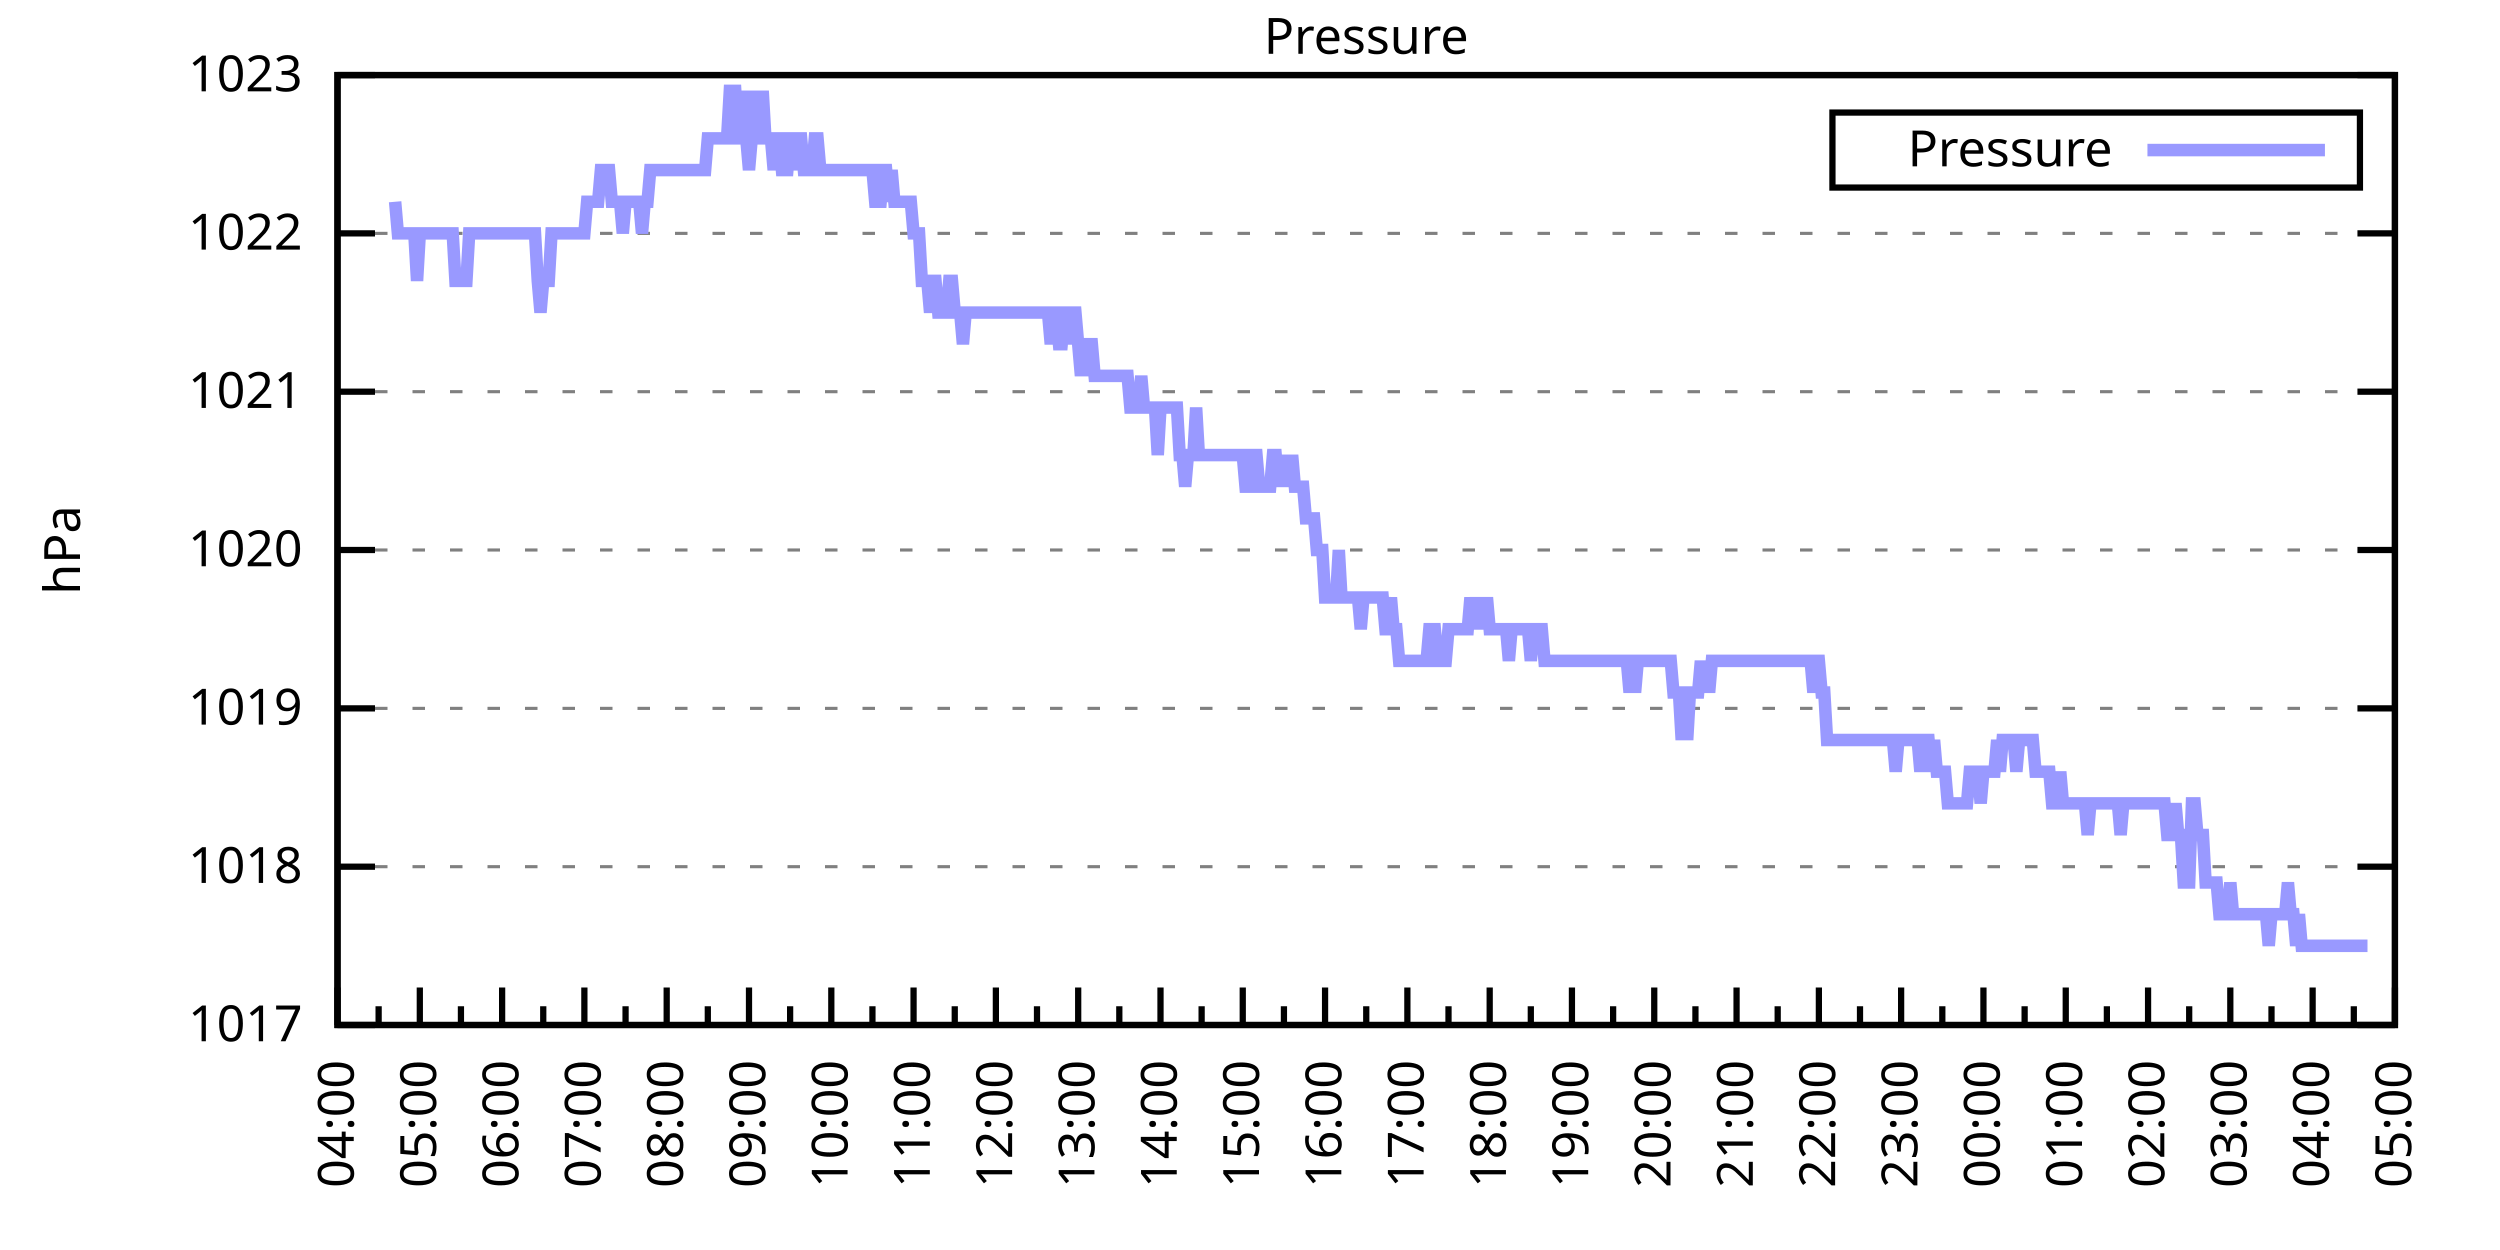
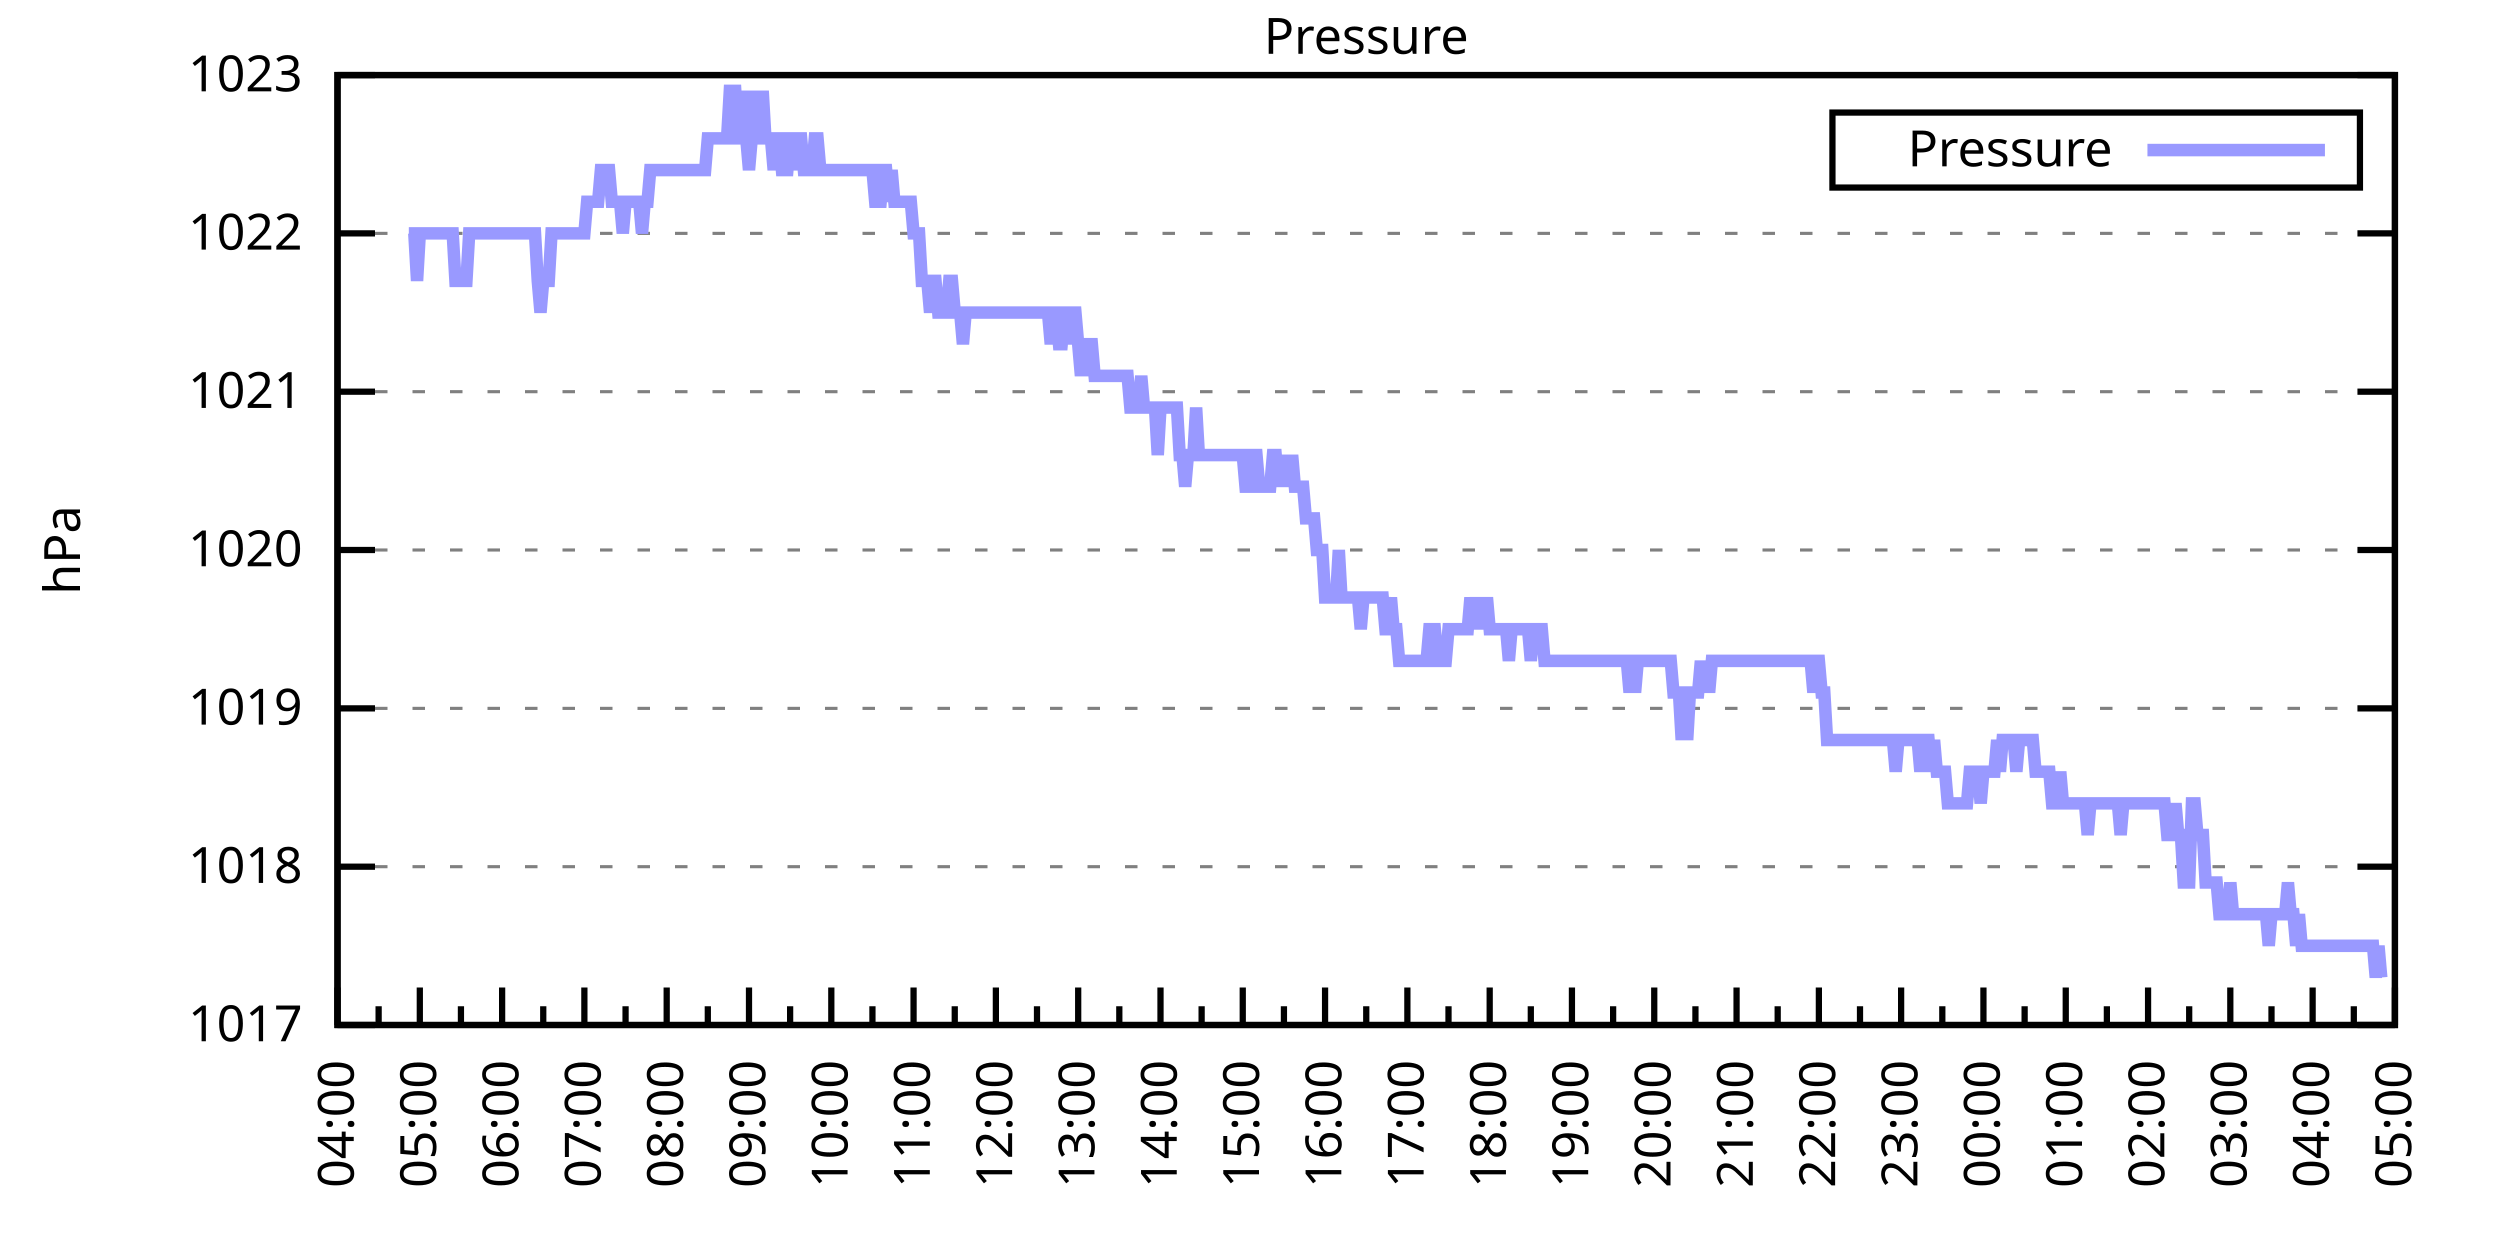
<svg xmlns="http://www.w3.org/2000/svg" xmlns:xlink="http://www.w3.org/1999/xlink" width="400" height="200" viewBox="0 0 400 200">
  <g id="gnuplot_canvas">
    <rect x="0" y="0" width="400" height="200" fill="none" />
    <defs>
      <circle id="gpDot" r="0.5" stroke-width="0.5" stroke="currentColor" />
      <path id="gpPt0" stroke-width="0.333" stroke="currentColor" d="M-1,0 h2 M0,-1 v2" />
      <path id="gpPt1" stroke-width="0.333" stroke="currentColor" d="M-1,-1 L1,1 M1,-1 L-1,1" />
      <path id="gpPt2" stroke-width="0.333" stroke="currentColor" d="M-1,0 L1,0 M0,-1 L0,1 M-1,-1 L1,1 M-1,1 L1,-1" />
      <rect id="gpPt3" stroke-width="0.333" stroke="currentColor" x="-1" y="-1" width="2" height="2" />
      <rect id="gpPt4" stroke-width="0.333" stroke="currentColor" fill="currentColor" x="-1" y="-1" width="2" height="2" />
      <circle id="gpPt5" stroke-width="0.333" stroke="currentColor" cx="0" cy="0" r="1" />
      <use xlink:href="#gpPt5" id="gpPt6" fill="currentColor" stroke="none" />
      <path id="gpPt7" stroke-width="0.333" stroke="currentColor" d="M0,-1.33 L-1.33,0.67 L1.33,0.67 z" />
      <use xlink:href="#gpPt7" id="gpPt8" fill="currentColor" stroke="none" />
      <use xlink:href="#gpPt7" id="gpPt9" stroke="currentColor" transform="rotate(180)" />
      <use xlink:href="#gpPt9" id="gpPt10" fill="currentColor" stroke="none" />
      <use xlink:href="#gpPt3" id="gpPt11" stroke="currentColor" transform="rotate(45)" />
      <use xlink:href="#gpPt11" id="gpPt12" fill="currentColor" stroke="none" />
      <path id="gpPt13" stroke-width="0.333" stroke="currentColor" d="M0,1.330 L1.265,0.411 L0.782,-1.067 L-0.782,-1.076 L-1.265,0.411 z" />
      <use xlink:href="#gpPt13" id="gpPt14" fill="currentColor" stroke="none" />
      <filter id="textbox" filterUnits="objectBoundingBox" x="0" y="0" height="1" width="1">
        <feFlood flood-color="white" flood-opacity="1" result="bgnd" />
        <feComposite in="SourceGraphic" in2="bgnd" operator="atop" />
      </filter>
      <filter id="greybox" filterUnits="objectBoundingBox" x="0" y="0" height="1" width="1">
        <feFlood flood-color="lightgrey" flood-opacity="1" result="grey" />
        <feComposite in="SourceGraphic" in2="grey" operator="atop" />
      </filter>
    </defs>
    <g fill="none" color="white" stroke="currentColor" stroke-width="1.00" stroke-linecap="butt" stroke-linejoin="miter">
</g>
    <g fill="none" color="black" stroke="currentColor" stroke-width="1.00" stroke-linecap="butt" stroke-linejoin="miter">
      <g stroke="none" shape-rendering="crispEdges">
        <polygon fill="rgb(255, 255, 255)" points="54.00,164.00 383.18,164.00 383.18,12.02 54.00,12.02 " />
      </g>
    </g>
    <g fill="none" color="black" stroke="currentColor" stroke-width="1.00" stroke-linecap="butt" stroke-linejoin="miter">
</g>
    <g fill="none" color="black" stroke="black" stroke-width="0.50" stroke-linecap="butt" stroke-linejoin="miter">
</g>
    <g fill="none" color="gray" stroke="currentColor" stroke-width="0.50" stroke-linecap="butt" stroke-linejoin="miter">
      <path stroke="gray" stroke-dasharray="2,4" class="gridline" d="M54.00,164.00 L383.19,164.00  " />
    </g>
    <g fill="none" color="gray" stroke="gray" stroke-width="1.00" stroke-linecap="butt" stroke-linejoin="miter">
</g>
    <g fill="none" color="black" stroke="currentColor" stroke-width="1.00" stroke-linecap="butt" stroke-linejoin="miter">
      <path stroke="black" d="M54.00,164.00 L60.00,164.00 M383.19,164.00 L377.19,164.00  " />
      <g transform="translate(48.40,166.60)" stroke="none" fill="black" font-family="Sans" font-size="8.00" text-anchor="end">
        <text>
          <tspan font-family="Sans"> 1017</tspan>
        </text>
      </g>
    </g>
    <g fill="none" color="black" stroke="currentColor" stroke-width="1.00" stroke-linecap="butt" stroke-linejoin="miter">
</g>
    <g fill="none" color="black" stroke="black" stroke-width="0.50" stroke-linecap="butt" stroke-linejoin="miter">
</g>
    <g fill="none" color="gray" stroke="currentColor" stroke-width="0.50" stroke-linecap="butt" stroke-linejoin="miter">
      <path stroke="gray" stroke-dasharray="2,4" class="gridline" d="M54.00,138.67 L383.19,138.67  " />
    </g>
    <g fill="none" color="gray" stroke="gray" stroke-width="1.00" stroke-linecap="butt" stroke-linejoin="miter">
</g>
    <g fill="none" color="black" stroke="currentColor" stroke-width="1.00" stroke-linecap="butt" stroke-linejoin="miter">
      <path stroke="black" d="M54.00,138.67 L60.00,138.67 M383.19,138.67 L377.19,138.67  " />
      <g transform="translate(48.40,141.27)" stroke="none" fill="black" font-family="Sans" font-size="8.00" text-anchor="end">
        <text>
          <tspan font-family="Sans"> 1018</tspan>
        </text>
      </g>
    </g>
    <g fill="none" color="black" stroke="currentColor" stroke-width="1.00" stroke-linecap="butt" stroke-linejoin="miter">
</g>
    <g fill="none" color="black" stroke="black" stroke-width="0.50" stroke-linecap="butt" stroke-linejoin="miter">
</g>
    <g fill="none" color="gray" stroke="currentColor" stroke-width="0.50" stroke-linecap="butt" stroke-linejoin="miter">
      <path stroke="gray" stroke-dasharray="2,4" class="gridline" d="M54.00,113.34 L383.19,113.34  " />
    </g>
    <g fill="none" color="gray" stroke="gray" stroke-width="1.00" stroke-linecap="butt" stroke-linejoin="miter">
</g>
    <g fill="none" color="black" stroke="currentColor" stroke-width="1.00" stroke-linecap="butt" stroke-linejoin="miter">
      <path stroke="black" d="M54.00,113.34 L60.00,113.34 M383.19,113.34 L377.19,113.34  " />
      <g transform="translate(48.40,115.94)" stroke="none" fill="black" font-family="Sans" font-size="8.00" text-anchor="end">
        <text>
          <tspan font-family="Sans"> 1019</tspan>
        </text>
      </g>
    </g>
    <g fill="none" color="black" stroke="currentColor" stroke-width="1.00" stroke-linecap="butt" stroke-linejoin="miter">
</g>
    <g fill="none" color="black" stroke="black" stroke-width="0.50" stroke-linecap="butt" stroke-linejoin="miter">
</g>
    <g fill="none" color="gray" stroke="currentColor" stroke-width="0.50" stroke-linecap="butt" stroke-linejoin="miter">
      <path stroke="gray" stroke-dasharray="2,4" class="gridline" d="M54.00,88.00 L383.19,88.00  " />
    </g>
    <g fill="none" color="gray" stroke="gray" stroke-width="1.00" stroke-linecap="butt" stroke-linejoin="miter">
</g>
    <g fill="none" color="black" stroke="currentColor" stroke-width="1.00" stroke-linecap="butt" stroke-linejoin="miter">
      <path stroke="black" d="M54.00,88.00 L60.00,88.00 M383.19,88.00 L377.19,88.00  " />
      <g transform="translate(48.40,90.60)" stroke="none" fill="black" font-family="Sans" font-size="8.00" text-anchor="end">
        <text>
          <tspan font-family="Sans"> 1020</tspan>
        </text>
      </g>
    </g>
    <g fill="none" color="black" stroke="currentColor" stroke-width="1.00" stroke-linecap="butt" stroke-linejoin="miter">
</g>
    <g fill="none" color="black" stroke="black" stroke-width="0.50" stroke-linecap="butt" stroke-linejoin="miter">
</g>
    <g fill="none" color="gray" stroke="currentColor" stroke-width="0.50" stroke-linecap="butt" stroke-linejoin="miter">
      <path stroke="gray" stroke-dasharray="2,4" class="gridline" d="M54.00,62.67 L383.19,62.67  " />
    </g>
    <g fill="none" color="gray" stroke="gray" stroke-width="1.00" stroke-linecap="butt" stroke-linejoin="miter">
</g>
    <g fill="none" color="black" stroke="currentColor" stroke-width="1.00" stroke-linecap="butt" stroke-linejoin="miter">
      <path stroke="black" d="M54.00,62.67 L60.00,62.67 M383.19,62.67 L377.19,62.67  " />
      <g transform="translate(48.40,65.27)" stroke="none" fill="black" font-family="Sans" font-size="8.00" text-anchor="end">
        <text>
          <tspan font-family="Sans"> 1021</tspan>
        </text>
      </g>
    </g>
    <g fill="none" color="black" stroke="currentColor" stroke-width="1.00" stroke-linecap="butt" stroke-linejoin="miter">
</g>
    <g fill="none" color="black" stroke="black" stroke-width="0.50" stroke-linecap="butt" stroke-linejoin="miter">
</g>
    <g fill="none" color="gray" stroke="currentColor" stroke-width="0.50" stroke-linecap="butt" stroke-linejoin="miter">
      <path stroke="gray" stroke-dasharray="2,4" class="gridline" d="M54.00,37.34 L383.19,37.34  " />
    </g>
    <g fill="none" color="gray" stroke="gray" stroke-width="1.00" stroke-linecap="butt" stroke-linejoin="miter">
</g>
    <g fill="none" color="black" stroke="currentColor" stroke-width="1.00" stroke-linecap="butt" stroke-linejoin="miter">
      <path stroke="black" d="M54.00,37.34 L60.00,37.34 M383.19,37.34 L377.19,37.34  " />
      <g transform="translate(48.40,39.94)" stroke="none" fill="black" font-family="Sans" font-size="8.00" text-anchor="end">
        <text>
          <tspan font-family="Sans"> 1022</tspan>
        </text>
      </g>
    </g>
    <g fill="none" color="black" stroke="currentColor" stroke-width="1.00" stroke-linecap="butt" stroke-linejoin="miter">
</g>
    <g fill="none" color="black" stroke="black" stroke-width="0.50" stroke-linecap="butt" stroke-linejoin="miter">
</g>
    <g fill="none" color="gray" stroke="currentColor" stroke-width="0.50" stroke-linecap="butt" stroke-linejoin="miter">
      <path stroke="gray" stroke-dasharray="2,4" class="gridline" d="M54.00,12.01 L383.19,12.01  " />
    </g>
    <g fill="none" color="gray" stroke="gray" stroke-width="1.00" stroke-linecap="butt" stroke-linejoin="miter">
</g>
    <g fill="none" color="black" stroke="currentColor" stroke-width="1.00" stroke-linecap="butt" stroke-linejoin="miter">
      <path stroke="black" d="M54.00,12.01 L60.00,12.01 M383.19,12.01 L377.19,12.01  " />
      <g transform="translate(48.40,14.61)" stroke="none" fill="black" font-family="Sans" font-size="8.00" text-anchor="end">
        <text>
          <tspan font-family="Sans"> 1023</tspan>
        </text>
      </g>
    </g>
    <g fill="none" color="black" stroke="currentColor" stroke-width="1.00" stroke-linecap="butt" stroke-linejoin="miter">
      <path stroke="black" d="M54.00,164.00 L54.00,158.00  " />
      <g transform="translate(56.60,169.60) rotate(270)" stroke="none" fill="black" font-family="Sans" font-size="8.00" text-anchor="end">
        <text>
          <tspan font-family="Sans">04:00</tspan>
        </text>
      </g>
    </g>
    <g fill="none" color="black" stroke="currentColor" stroke-width="1.00" stroke-linecap="butt" stroke-linejoin="miter">
      <path stroke="black" d="M60.58,164.00 L60.58,161.00 M67.17,164.00 L67.17,158.00  " />
      <g transform="translate(69.77,169.60) rotate(270)" stroke="none" fill="black" font-family="Sans" font-size="8.00" text-anchor="end">
        <text>
          <tspan font-family="Sans">05:00</tspan>
        </text>
      </g>
    </g>
    <g fill="none" color="black" stroke="currentColor" stroke-width="1.00" stroke-linecap="butt" stroke-linejoin="miter">
      <path stroke="black" d="M73.75,164.00 L73.75,161.00 M80.34,164.00 L80.34,158.00  " />
      <g transform="translate(82.94,169.60) rotate(270)" stroke="none" fill="black" font-family="Sans" font-size="8.00" text-anchor="end">
        <text>
          <tspan font-family="Sans">06:00</tspan>
        </text>
      </g>
    </g>
    <g fill="none" color="black" stroke="currentColor" stroke-width="1.00" stroke-linecap="butt" stroke-linejoin="miter">
      <path stroke="black" d="M86.92,164.00 L86.92,161.00 M93.50,164.00 L93.50,158.00  " />
      <g transform="translate(96.10,169.60) rotate(270)" stroke="none" fill="black" font-family="Sans" font-size="8.00" text-anchor="end">
        <text>
          <tspan font-family="Sans">07:00</tspan>
        </text>
      </g>
    </g>
    <g fill="none" color="black" stroke="currentColor" stroke-width="1.00" stroke-linecap="butt" stroke-linejoin="miter">
      <path stroke="black" d="M100.09,164.00 L100.09,161.00 M106.67,164.00 L106.67,158.00  " />
      <g transform="translate(109.27,169.60) rotate(270)" stroke="none" fill="black" font-family="Sans" font-size="8.00" text-anchor="end">
        <text>
          <tspan font-family="Sans">08:00</tspan>
        </text>
      </g>
    </g>
    <g fill="none" color="black" stroke="currentColor" stroke-width="1.00" stroke-linecap="butt" stroke-linejoin="miter">
      <path stroke="black" d="M113.25,164.00 L113.25,161.00 M119.84,164.00 L119.84,158.00  " />
      <g transform="translate(122.44,169.60) rotate(270)" stroke="none" fill="black" font-family="Sans" font-size="8.00" text-anchor="end">
        <text>
          <tspan font-family="Sans">09:00</tspan>
        </text>
      </g>
    </g>
    <g fill="none" color="black" stroke="currentColor" stroke-width="1.00" stroke-linecap="butt" stroke-linejoin="miter">
      <path stroke="black" d="M126.42,164.00 L126.42,161.00 M133.01,164.00 L133.01,158.00  " />
      <g transform="translate(135.61,169.60) rotate(270)" stroke="none" fill="black" font-family="Sans" font-size="8.00" text-anchor="end">
        <text>
          <tspan font-family="Sans">10:00</tspan>
        </text>
      </g>
    </g>
    <g fill="none" color="black" stroke="currentColor" stroke-width="1.00" stroke-linecap="butt" stroke-linejoin="miter">
      <path stroke="black" d="M139.59,164.00 L139.59,161.00 M146.17,164.00 L146.17,158.00  " />
      <g transform="translate(148.77,169.60) rotate(270)" stroke="none" fill="black" font-family="Sans" font-size="8.00" text-anchor="end">
        <text>
          <tspan font-family="Sans">11:00</tspan>
        </text>
      </g>
    </g>
    <g fill="none" color="black" stroke="currentColor" stroke-width="1.00" stroke-linecap="butt" stroke-linejoin="miter">
      <path stroke="black" d="M152.76,164.00 L152.76,161.00 M159.34,164.00 L159.34,158.00  " />
      <g transform="translate(161.94,169.60) rotate(270)" stroke="none" fill="black" font-family="Sans" font-size="8.00" text-anchor="end">
        <text>
          <tspan font-family="Sans">12:00</tspan>
        </text>
      </g>
    </g>
    <g fill="none" color="black" stroke="currentColor" stroke-width="1.00" stroke-linecap="butt" stroke-linejoin="miter">
      <path stroke="black" d="M165.92,164.00 L165.92,161.00 M172.51,164.00 L172.51,158.00  " />
      <g transform="translate(175.11,169.60) rotate(270)" stroke="none" fill="black" font-family="Sans" font-size="8.00" text-anchor="end">
        <text>
          <tspan font-family="Sans">13:00</tspan>
        </text>
      </g>
    </g>
    <g fill="none" color="black" stroke="currentColor" stroke-width="1.00" stroke-linecap="butt" stroke-linejoin="miter">
      <path stroke="black" d="M179.09,164.00 L179.09,161.00 M185.68,164.00 L185.68,158.00  " />
      <g transform="translate(188.28,169.60) rotate(270)" stroke="none" fill="black" font-family="Sans" font-size="8.00" text-anchor="end">
        <text>
          <tspan font-family="Sans">14:00</tspan>
        </text>
      </g>
    </g>
    <g fill="none" color="black" stroke="currentColor" stroke-width="1.00" stroke-linecap="butt" stroke-linejoin="miter">
      <path stroke="black" d="M192.26,164.00 L192.26,161.00 M198.84,164.00 L198.84,158.00  " />
      <g transform="translate(201.44,169.60) rotate(270)" stroke="none" fill="black" font-family="Sans" font-size="8.00" text-anchor="end">
        <text>
          <tspan font-family="Sans">15:00</tspan>
        </text>
      </g>
    </g>
    <g fill="none" color="black" stroke="currentColor" stroke-width="1.00" stroke-linecap="butt" stroke-linejoin="miter">
      <path stroke="black" d="M205.43,164.00 L205.43,161.00 M212.01,164.00 L212.01,158.00  " />
      <g transform="translate(214.61,169.60) rotate(270)" stroke="none" fill="black" font-family="Sans" font-size="8.00" text-anchor="end">
        <text>
          <tspan font-family="Sans">16:00</tspan>
        </text>
      </g>
    </g>
    <g fill="none" color="black" stroke="currentColor" stroke-width="1.00" stroke-linecap="butt" stroke-linejoin="miter">
      <path stroke="black" d="M218.60,164.00 L218.60,161.00 M225.18,164.00 L225.18,158.00  " />
      <g transform="translate(227.78,169.60) rotate(270)" stroke="none" fill="black" font-family="Sans" font-size="8.00" text-anchor="end">
        <text>
          <tspan font-family="Sans">17:00</tspan>
        </text>
      </g>
    </g>
    <g fill="none" color="black" stroke="currentColor" stroke-width="1.00" stroke-linecap="butt" stroke-linejoin="miter">
      <path stroke="black" d="M231.76,164.00 L231.76,161.00 M238.35,164.00 L238.35,158.00  " />
      <g transform="translate(240.95,169.60) rotate(270)" stroke="none" fill="black" font-family="Sans" font-size="8.00" text-anchor="end">
        <text>
          <tspan font-family="Sans">18:00</tspan>
        </text>
      </g>
    </g>
    <g fill="none" color="black" stroke="currentColor" stroke-width="1.00" stroke-linecap="butt" stroke-linejoin="miter">
      <path stroke="black" d="M244.93,164.00 L244.93,161.00 M251.51,164.00 L251.51,158.00  " />
      <g transform="translate(254.11,169.60) rotate(270)" stroke="none" fill="black" font-family="Sans" font-size="8.00" text-anchor="end">
        <text>
          <tspan font-family="Sans">19:00</tspan>
        </text>
      </g>
    </g>
    <g fill="none" color="black" stroke="currentColor" stroke-width="1.00" stroke-linecap="butt" stroke-linejoin="miter">
      <path stroke="black" d="M258.10,164.00 L258.10,161.00 M264.68,164.00 L264.68,158.00  " />
      <g transform="translate(267.28,169.60) rotate(270)" stroke="none" fill="black" font-family="Sans" font-size="8.00" text-anchor="end">
        <text>
          <tspan font-family="Sans">20:00</tspan>
        </text>
      </g>
    </g>
    <g fill="none" color="black" stroke="currentColor" stroke-width="1.00" stroke-linecap="butt" stroke-linejoin="miter">
      <path stroke="black" d="M271.27,164.00 L271.27,161.00 M277.85,164.00 L277.85,158.00  " />
      <g transform="translate(280.45,169.60) rotate(270)" stroke="none" fill="black" font-family="Sans" font-size="8.00" text-anchor="end">
        <text>
          <tspan font-family="Sans">21:00</tspan>
        </text>
      </g>
    </g>
    <g fill="none" color="black" stroke="currentColor" stroke-width="1.00" stroke-linecap="butt" stroke-linejoin="miter">
      <path stroke="black" d="M284.43,164.00 L284.43,161.00 M291.02,164.00 L291.02,158.00  " />
      <g transform="translate(293.62,169.60) rotate(270)" stroke="none" fill="black" font-family="Sans" font-size="8.00" text-anchor="end">
        <text>
          <tspan font-family="Sans">22:00</tspan>
        </text>
      </g>
    </g>
    <g fill="none" color="black" stroke="currentColor" stroke-width="1.00" stroke-linecap="butt" stroke-linejoin="miter">
      <path stroke="black" d="M297.60,164.00 L297.60,161.00 M304.18,164.00 L304.18,158.00  " />
      <g transform="translate(306.78,169.60) rotate(270)" stroke="none" fill="black" font-family="Sans" font-size="8.00" text-anchor="end">
        <text>
          <tspan font-family="Sans">23:00</tspan>
        </text>
      </g>
    </g>
    <g fill="none" color="black" stroke="currentColor" stroke-width="1.00" stroke-linecap="butt" stroke-linejoin="miter">
      <path stroke="black" d="M310.77,164.00 L310.77,161.00 M317.35,164.00 L317.35,158.00  " />
      <g transform="translate(319.95,169.60) rotate(270)" stroke="none" fill="black" font-family="Sans" font-size="8.00" text-anchor="end">
        <text>
          <tspan font-family="Sans">00:00</tspan>
        </text>
      </g>
    </g>
    <g fill="none" color="black" stroke="currentColor" stroke-width="1.00" stroke-linecap="butt" stroke-linejoin="miter">
      <path stroke="black" d="M323.94,164.00 L323.94,161.00 M330.52,164.00 L330.52,158.00  " />
      <g transform="translate(333.12,169.60) rotate(270)" stroke="none" fill="black" font-family="Sans" font-size="8.00" text-anchor="end">
        <text>
          <tspan font-family="Sans">01:00</tspan>
        </text>
      </g>
    </g>
    <g fill="none" color="black" stroke="currentColor" stroke-width="1.00" stroke-linecap="butt" stroke-linejoin="miter">
      <path stroke="black" d="M337.10,164.00 L337.10,161.00 M343.69,164.00 L343.69,158.00  " />
      <g transform="translate(346.29,169.60) rotate(270)" stroke="none" fill="black" font-family="Sans" font-size="8.00" text-anchor="end">
        <text>
          <tspan font-family="Sans">02:00</tspan>
        </text>
      </g>
    </g>
    <g fill="none" color="black" stroke="currentColor" stroke-width="1.00" stroke-linecap="butt" stroke-linejoin="miter">
      <path stroke="black" d="M350.27,164.00 L350.27,161.00 M356.85,164.00 L356.85,158.00  " />
      <g transform="translate(359.45,169.60) rotate(270)" stroke="none" fill="black" font-family="Sans" font-size="8.00" text-anchor="end">
        <text>
          <tspan font-family="Sans">03:00</tspan>
        </text>
      </g>
    </g>
    <g fill="none" color="black" stroke="currentColor" stroke-width="1.00" stroke-linecap="butt" stroke-linejoin="miter">
      <path stroke="black" d="M363.44,164.00 L363.44,161.00 M370.02,164.00 L370.02,158.00  " />
      <g transform="translate(372.62,169.60) rotate(270)" stroke="none" fill="black" font-family="Sans" font-size="8.00" text-anchor="end">
        <text>
          <tspan font-family="Sans">04:00</tspan>
        </text>
      </g>
    </g>
    <g fill="none" color="black" stroke="currentColor" stroke-width="1.00" stroke-linecap="butt" stroke-linejoin="miter">
      <path stroke="black" d="M376.61,164.00 L376.61,161.00 M383.19,164.00 L383.19,158.00  " />
      <g transform="translate(385.79,169.60) rotate(270)" stroke="none" fill="black" font-family="Sans" font-size="8.00" text-anchor="end">
        <text>
          <tspan font-family="Sans">05:00</tspan>
        </text>
      </g>
    </g>
    <g fill="none" color="black" stroke="currentColor" stroke-width="1.00" stroke-linecap="butt" stroke-linejoin="miter">
</g>
    <g fill="none" color="black" stroke="currentColor" stroke-width="1.00" stroke-linecap="butt" stroke-linejoin="miter">
      <path stroke="black" d="M54.00,12.01 L54.00,164.00 L383.19,164.00 L383.19,12.01 L54.00,12.01 Z  " />
    </g>
    <g fill="none" color="black" stroke="currentColor" stroke-width="1.00" stroke-linecap="butt" stroke-linejoin="miter">
      <g transform="translate(12.80,88.01) rotate(270)" stroke="none" fill="black" font-family="Sans" font-size="8.00" text-anchor="middle">
        <text>
          <tspan font-family="Sans">hPa</tspan>
        </text>
      </g>
    </g>
    <g fill="none" color="black" stroke="currentColor" stroke-width="1.00" stroke-linecap="butt" stroke-linejoin="miter">
</g>
    <g fill="none" color="black" stroke="currentColor" stroke-width="1.00" stroke-linecap="butt" stroke-linejoin="miter">
      <path stroke="black" d="M293.19,30.01 L293.19,18.01 L377.59,18.01 L377.59,30.01 L293.19,30.01 Z  " />
    </g>
    <g id="Pressure_plot_1">
      <g fill="none" color="white" stroke="black" stroke-width="2.00" stroke-linecap="butt" stroke-linejoin="miter">
</g>
      <g fill="none" color="black" stroke="currentColor" stroke-width="2.00" stroke-linecap="butt" stroke-linejoin="miter">
        <g transform="translate(337.99,26.61)" stroke="none" fill="black" font-family="Sans" font-size="8.00" text-anchor="end">
          <text>
            <tspan font-family="Sans">Pressure</tspan>
          </text>
        </g>
      </g>
      <g fill="none" color="black" stroke="currentColor" stroke-width="2.00" stroke-linecap="butt" stroke-linejoin="miter">
-         <path stroke="rgb(153, 153, 255)" d="M343.59,24.01 L371.99,24.01 M63.22,32.28 L63.66,37.34 L64.10,37.34 L64.53,37.34 L64.97,37.34 L65.41,37.34   L65.85,37.34 L66.29,37.34 L66.73,44.94 L67.17,37.34 L67.61,37.34 L68.05,37.34 L68.48,37.34 L68.92,37.34   L69.36,37.34 L69.80,37.34 L70.24,37.34 L70.68,37.34 L71.12,37.34 L71.56,37.34 L72.00,37.34 L72.43,37.34   L72.87,44.94 L73.31,44.94 L73.75,44.94 L74.19,44.94 L74.63,44.94 L75.07,37.34 L75.51,37.34 L75.95,37.34   L76.38,37.34 L76.82,37.34 L77.26,37.34 L77.70,37.34 L78.14,37.34 L78.58,37.34 L79.02,37.34 L79.46,37.34   L79.90,37.34 L80.34,37.34 L80.77,37.34 L81.21,37.34 L81.65,37.34 L82.09,37.34 L82.53,37.34 L82.97,37.34   L83.41,37.34 L83.85,37.34 L84.29,37.34 L84.72,37.34 L85.16,37.34 L85.60,37.34 L86.04,44.94 L86.48,50.01   L86.92,44.94 L87.36,44.94 L87.80,44.94 L88.24,37.34 L88.67,37.34 L89.11,37.34 L89.55,37.34 L89.99,37.34   L90.43,37.34 L90.87,37.34 L91.31,37.34 L91.75,37.34 L92.19,37.34 L92.62,37.34 L93.06,37.34 L93.50,37.34   L93.94,32.28 L94.38,32.28 L94.82,32.28 L95.26,32.28 L95.70,32.28 L96.14,27.21 L96.58,27.21 L97.01,27.21   L97.45,27.21 L97.89,32.28 L98.33,32.28 L98.77,32.28 L99.21,32.28 L99.65,37.34 L100.09,32.28 L100.53,32.28   L100.96,32.28 L101.40,32.28 L101.84,32.28 L102.28,32.28 L102.72,37.34 L103.16,32.28 L103.60,32.28 L104.04,27.21   L104.48,27.21 L104.91,27.21 L105.35,27.21 L105.79,27.21 L106.23,27.21 L106.67,27.21 L107.11,27.21 L107.55,27.21   L107.99,27.21 L108.43,27.21 L108.87,27.21 L109.30,27.21 L109.74,27.21 L110.18,27.21 L110.62,27.21 L111.06,27.21   L111.50,27.21 L111.94,27.21 L112.38,27.21 L112.82,27.21 L113.25,22.14 L113.69,22.14 L114.13,22.14 L114.57,22.14   L115.01,22.14 L115.45,22.14 L115.89,22.14 L116.33,22.14 L116.77,14.54 L117.20,14.54 L117.64,14.54 L118.08,22.14   L118.52,22.14 L118.96,14.54 L119.40,22.14 L119.84,27.21 L120.28,22.14 L120.72,14.54 L121.15,22.14 L121.59,22.14   L122.03,14.54 L122.47,22.14 L122.91,22.14 L123.35,22.14 L123.79,27.21 L124.23,22.14 L124.67,22.14 L125.11,27.21   L125.54,27.21 L125.98,27.21 L126.42,22.14 L126.86,22.14 L127.30,27.21 L127.74,22.14 L128.18,22.14 L128.62,27.21   L129.06,27.21 L129.49,27.21 L129.93,27.21 L130.37,22.14 L130.81,22.14 L131.25,27.21 L131.69,27.21 L132.13,27.21   L132.57,27.21 L133.01,27.21 L133.44,27.21 L133.88,27.21 L134.32,27.21 L134.76,27.21 L135.20,27.21 L135.64,27.21   L136.08,27.21 L136.52,27.21 L136.96,27.21 L137.39,27.21 L137.83,27.21 L138.27,27.21 L138.71,27.21 L139.15,27.21   L139.59,27.21 L140.03,32.28 L140.47,32.28 L140.91,32.28 L141.35,27.21 L141.78,27.21 L142.22,32.28 L142.66,27.21   L143.10,32.28 L143.54,32.28 L143.98,32.28 L144.42,32.28 L144.86,32.28 L145.30,32.28 L145.73,32.28 L146.17,37.34   L146.61,37.34 L147.05,37.34 L147.49,44.94 L147.93,44.94 L148.37,44.94 L148.81,50.01 L149.25,44.94 L149.68,44.94   L150.12,50.01 L150.56,50.01 L151.00,50.01 L151.44,50.01 L151.88,44.94 L152.32,44.94 L152.76,50.01 L153.20,50.01   L153.63,50.01 L154.07,55.07 L154.51,50.01 L154.95,50.01 L155.39,50.01 L155.83,50.01 L156.27,50.01 L156.71,50.01   L157.15,50.01 L157.59,50.01 L158.02,50.01 L158.46,50.01 L158.90,50.01 L159.34,50.01 L159.78,50.01 L160.22,50.01   L160.66,50.01 L161.10,50.01 L161.54,50.01 L161.97,50.01 L162.41,50.01 L162.85,50.01 L163.29,50.01 L163.73,50.01   L164.17,50.01 L164.61,50.01 L165.05,50.01 L165.49,50.01 L165.92,50.01 L166.36,50.01 L166.80,50.01 L167.24,50.01   L167.68,50.01 L168.12,55.07 L168.56,50.01 L169.00,50.01 L169.44,55.07 L169.87,55.07 L170.31,50.01 L170.75,50.01   L171.19,55.07 L171.63,50.01 L172.07,50.01 L172.51,55.07 L172.95,60.14 L173.39,55.07 L173.83,60.14 L174.26,55.07   L174.70,55.07 L175.14,60.14 L175.58,60.14 L176.02,60.14 L176.46,60.14 L176.90,60.14 L177.34,60.14 L177.78,60.14   L178.21,60.14 L178.65,60.14 L179.09,60.14 L179.53,60.14 L179.97,60.14 L180.41,60.14 L180.85,65.21 L181.29,65.21   L181.73,65.21 L182.16,65.21 L182.60,60.14 L183.04,65.21 L183.48,65.21 L183.92,65.21 L184.36,65.21 L184.80,65.21   L185.24,72.81 L185.68,65.21 L186.11,65.21 L186.55,65.21 L186.99,65.21 L187.43,65.21 L187.87,65.21 L188.31,65.21   L188.75,72.81 L189.19,72.81 L189.63,77.87 L190.07,72.81 L190.50,72.81 L190.94,72.81 L191.38,65.21 L191.82,72.81   L192.26,72.81 L192.70,72.81 L193.14,72.81 L193.58,72.81 L194.02,72.81 L194.45,72.81 L194.89,72.81 L195.33,72.81   L195.77,72.81 L196.21,72.81 L196.65,72.81 L197.09,72.81 L197.53,72.81 L197.97,72.81 L198.40,72.81 L198.84,72.81   L199.28,77.87 L199.72,77.87 L200.16,77.87 L200.60,72.81 L201.04,72.81 L201.48,77.87 L201.92,77.87 L202.35,77.87   L202.79,77.87 L203.23,77.87 L203.67,72.81 L204.11,72.81 L204.55,77.87 L204.99,72.81 L205.43,77.87 L205.87,72.81   L206.31,77.87 L206.74,72.81 L207.18,77.87 L207.62,77.87 L208.06,77.87 L208.50,77.87 L208.94,82.94 L209.38,82.94   L209.82,82.94 L210.26,82.94 L210.69,88.00 L211.13,88.00 L211.57,88.00 L212.01,95.60 L212.45,95.60 L212.89,95.60   L213.33,95.60 L213.77,95.60 L214.21,88.00 L214.64,95.60 L215.08,95.60 L215.52,95.60 L215.96,95.60 L216.40,95.60   L216.84,95.60 L217.28,95.60 L217.72,100.67 L218.16,95.60 L218.60,95.60 L219.03,95.60 L219.47,95.60 L219.91,95.60   L220.35,95.60 L220.79,95.60 L221.23,95.60 L221.67,100.67 L222.11,100.67 L222.55,95.60 L222.98,100.67 L223.42,100.67   L223.86,105.74 L224.30,105.74 L224.74,105.74 L225.18,105.74 L225.62,105.74 L226.06,105.74 L226.50,105.74 L226.93,105.74   L227.37,105.74 L227.81,105.74 L228.25,105.74 L228.69,100.67 L229.13,100.67 L229.57,100.67 L230.01,105.74 L230.45,105.74   L230.88,105.74 L231.32,105.74 L231.76,100.67 L232.20,100.67 L232.64,100.67 L233.08,100.67 L233.52,100.67 L233.96,100.67   L234.40,100.67 L234.84,100.67 L235.27,95.60 L235.71,100.67 L236.15,95.60 L236.59,100.67 L237.03,95.60 L237.47,100.67   L237.91,95.60 L238.35,100.67 L238.79,100.67 L239.22,100.67 L239.66,100.67 L240.10,100.67 L240.54,100.67 L240.98,100.67   L241.42,105.74 L241.86,100.67 L242.30,100.67 L242.74,100.67 L243.17,100.67 L243.61,100.67 L244.05,100.67 L244.49,100.67   L244.93,105.74 L245.37,100.67 L245.81,100.67 L246.25,100.67 L246.69,100.67 L247.12,105.74 L247.56,105.74 L248.00,105.74   L248.44,105.74 L248.88,105.74 L249.32,105.74 L249.76,105.74 L250.20,105.74 L250.64,105.74 L251.08,105.74 L251.51,105.74   L251.95,105.74 L252.39,105.74 L252.83,105.74 L253.27,105.74 L253.71,105.74 L254.15,105.74 L254.59,105.74 L255.03,105.74   L255.46,105.74 L255.90,105.74 L256.34,105.74 L256.78,105.74 L257.22,105.74 L257.66,105.74 L258.10,105.74 L258.54,105.74   L258.98,105.74 L259.41,105.74 L259.85,105.74 L260.29,105.74 L260.73,110.80 L261.17,105.74 L261.61,110.80 L262.05,105.74   L262.49,105.74 L262.93,105.74 L263.36,105.74 L263.80,105.74 L264.24,105.74 L264.68,105.74 L265.12,105.74 L265.56,105.74   L266.00,105.74 L266.44,105.74 L266.88,105.74 L267.32,105.74 L267.75,110.80 L268.19,110.80 L268.63,110.80 L269.07,118.40   L269.51,110.80 L269.95,118.40 L270.39,110.80 L270.83,110.80 L271.27,110.80 L271.70,110.80 L272.14,105.74 L272.58,110.80   L273.02,105.74 L273.46,110.80 L273.90,105.74 L274.34,105.74 L274.78,105.74 L275.22,105.74 L275.65,105.74 L276.09,105.74   L276.53,105.74 L276.97,105.74 L277.41,105.74 L277.85,105.74 L278.29,105.74 L278.73,105.74 L279.17,105.74 L279.60,105.74   L280.04,105.74 L280.48,105.74 L280.92,105.74 L281.36,105.74 L281.80,105.74 L282.24,105.74 L282.68,105.74 L283.12,105.74   L283.56,105.74 L283.99,105.74 L284.43,105.74 L284.87,105.74 L285.31,105.74 L285.75,105.74 L286.19,105.74 L286.63,105.74   L287.07,105.74 L287.51,105.74 L287.94,105.74 L288.38,105.74 L288.82,105.74 L289.26,105.74 L289.70,105.74 L290.14,110.80   L290.58,105.74 L291.02,105.74 L291.46,110.80 L291.89,110.80 L292.33,118.40 L292.77,118.40 L293.21,118.40 L293.65,118.40   L294.09,118.40 L294.53,118.40 L294.97,118.40 L295.41,118.40 L295.84,118.40 L296.28,118.40 L296.72,118.40 L297.16,118.40   L297.60,118.40 L298.04,118.40 L298.48,118.40 L298.92,118.40 L299.36,118.40 L299.80,118.40 L300.23,118.40 L300.67,118.40   L301.11,118.40 L301.55,118.40 L301.99,118.40 L302.43,118.40 L302.87,118.40 L303.31,123.47 L303.75,118.40 L304.18,118.40   L304.62,118.40 L305.06,118.40 L305.50,118.40 L305.94,118.40 L306.38,118.40 L306.82,118.40 L307.26,123.47 L307.70,118.40   L308.13,118.40 L308.57,118.40 L309.01,123.47 L309.45,118.40 L309.89,123.47 L310.33,123.47 L310.77,123.47 L311.21,123.47   L311.65,128.54 L312.08,128.54 L312.52,128.54 L312.96,128.54 L313.40,128.54 L313.84,128.54 L314.28,128.54 L314.72,128.54   L315.16,123.47 L315.60,123.47 L316.04,123.47 L316.47,123.47 L316.91,128.54 L317.35,123.47 L317.79,123.47 L318.23,123.47   L318.67,123.47 L319.11,123.47 L319.55,118.40 L319.99,123.47 L320.42,118.40 L320.86,118.40 L321.30,118.40 L321.74,118.40   L322.18,118.40 L322.62,123.47 L323.06,118.40 L323.50,118.40 L323.94,118.40 L324.37,118.40 L324.81,118.40 L325.25,118.40   L325.69,123.47 L326.13,123.47 L326.57,123.47 L327.01,123.47 L327.45,123.47 L327.89,123.47 L328.33,128.54 L328.76,128.54   L329.20,128.54 L329.64,123.47 L330.08,128.54 L330.52,128.54 L330.96,128.54 L331.40,128.54 L331.84,128.54 L332.28,128.54   L332.71,128.54 L333.15,128.54 L333.59,128.54 L334.03,133.60 L334.47,128.54 L334.91,128.54 L335.35,128.54 L335.79,128.54   L336.23,128.54 L336.66,128.54 L337.10,128.54 L337.54,128.54 L337.98,128.54 L338.42,128.54 L338.86,128.54 L339.30,133.60   L339.74,128.54 L340.18,128.54 L340.61,128.54 L341.05,128.54 L341.49,128.54 L341.93,128.54 L342.37,128.54 L342.81,128.54   L343.25,128.54 L343.69,128.54 L344.13,128.54 L344.57,128.54 L345.00,128.54 L345.44,128.54 L345.88,128.54 L346.32,128.54   L346.76,133.60 L347.20,133.60 L347.64,133.60 L348.08,128.54 L348.52,133.60 L348.95,133.60 L349.39,141.20 L349.83,141.20   L350.27,141.20 L350.71,128.54 L351.15,128.54 L351.59,133.60 L352.03,133.60 L352.47,133.60 L352.90,141.20 L353.34,141.20   L353.78,141.20 L354.22,141.20 L354.66,141.20 L355.10,146.27 L355.54,146.27 L355.98,146.27 L356.42,146.27 L356.85,141.20   L357.29,146.27 L357.73,146.27 L358.17,146.27 L358.61,146.27 L359.05,146.27 L359.49,146.27 L359.93,146.27 L360.37,146.27   L360.81,146.27 L361.24,146.27 L361.68,146.27 L362.12,146.27 L362.56,146.27 L363.00,151.33 L363.44,146.27 L363.88,146.27   L364.32,146.27 L364.76,146.27 L365.19,146.27 L365.63,146.27 L366.07,141.20 L366.51,146.27 L366.95,146.27 L367.39,151.33   L367.83,146.27 L368.27,151.33 L368.71,151.33 L369.14,151.33 L369.58,151.33 L370.02,151.33 L370.46,151.33 L370.90,151.33   L371.34,151.33 L371.78,151.33 L372.22,151.33 L372.66,151.33 L373.09,151.33 L373.53,151.33 L373.97,151.33 L374.41,151.33   L374.85,151.33 L375.29,151.33 L375.73,151.33 L376.17,151.33 L376.61,151.33 L377.05,151.33 L377.48,151.33 L377.92,151.33   L378.36,151.33 L378.80,151.33  " />
+         <path stroke="rgb(153, 153, 255)" d="M343.59,24.01 L371.99,24.01 M65.41,37.34 L65.85,37.34 L66.29,37.34 L66.73,44.94 L67.17,37.34 L67.61,37.34   L68.05,37.34 L68.48,37.34 L68.92,37.34 L69.36,37.34 L69.80,37.34 L70.24,37.34 L70.68,37.34 L71.12,37.34   L71.56,37.34 L72.00,37.34 L72.43,37.34 L72.87,44.94 L73.31,44.94 L73.75,44.94 L74.19,44.94 L74.63,44.94   L75.07,37.34 L75.51,37.34 L75.95,37.34 L76.38,37.34 L76.82,37.34 L77.26,37.34 L77.70,37.34 L78.14,37.34   L78.58,37.34 L79.02,37.34 L79.46,37.34 L79.90,37.34 L80.34,37.34 L80.77,37.34 L81.21,37.34 L81.65,37.34   L82.09,37.34 L82.53,37.34 L82.97,37.34 L83.41,37.34 L83.85,37.34 L84.29,37.34 L84.72,37.34 L85.16,37.34   L85.60,37.34 L86.04,44.94 L86.48,50.01 L86.92,44.94 L87.36,44.94 L87.80,44.94 L88.24,37.34 L88.67,37.34   L89.11,37.34 L89.55,37.34 L89.99,37.34 L90.43,37.34 L90.87,37.34 L91.31,37.34 L91.75,37.34 L92.19,37.34   L92.62,37.34 L93.06,37.34 L93.50,37.34 L93.94,32.28 L94.38,32.28 L94.82,32.28 L95.26,32.28 L95.70,32.28   L96.14,27.21 L96.58,27.21 L97.01,27.21 L97.45,27.21 L97.89,32.28 L98.33,32.28 L98.77,32.28 L99.21,32.28   L99.65,37.34 L100.09,32.28 L100.53,32.28 L100.96,32.28 L101.40,32.28 L101.84,32.28 L102.28,32.28 L102.72,37.34   L103.16,32.28 L103.60,32.28 L104.04,27.21 L104.48,27.21 L104.91,27.21 L105.35,27.21 L105.79,27.21 L106.23,27.21   L106.67,27.21 L107.11,27.21 L107.55,27.21 L107.99,27.21 L108.43,27.21 L108.87,27.21 L109.30,27.21 L109.74,27.21   L110.18,27.21 L110.62,27.21 L111.06,27.21 L111.50,27.21 L111.94,27.21 L112.38,27.21 L112.82,27.21 L113.25,22.14   L113.69,22.14 L114.13,22.14 L114.57,22.14 L115.01,22.14 L115.45,22.14 L115.89,22.14 L116.33,22.14 L116.77,14.54   L117.20,14.54 L117.64,14.54 L118.08,22.14 L118.52,22.14 L118.96,14.54 L119.40,22.14 L119.84,27.21 L120.28,22.14   L120.72,14.54 L121.15,22.14 L121.59,22.14 L122.03,14.54 L122.47,22.14 L122.91,22.14 L123.35,22.14 L123.79,27.21   L124.23,22.14 L124.67,22.14 L125.11,27.21 L125.54,27.21 L125.98,27.21 L126.42,22.14 L126.86,22.14 L127.30,27.21   L127.74,22.14 L128.18,22.14 L128.62,27.21 L129.06,27.21 L129.49,27.21 L129.93,27.21 L130.37,22.14 L130.81,22.14   L131.25,27.21 L131.69,27.21 L132.13,27.21 L132.57,27.21 L133.01,27.21 L133.44,27.21 L133.88,27.21 L134.32,27.21   L134.76,27.21 L135.20,27.21 L135.64,27.21 L136.08,27.21 L136.52,27.21 L136.96,27.21 L137.39,27.21 L137.83,27.21   L138.27,27.21 L138.71,27.21 L139.15,27.21 L139.59,27.21 L140.03,32.28 L140.47,32.28 L140.91,32.28 L141.35,27.21   L141.78,27.21 L142.22,32.28 L142.66,27.21 L143.10,32.28 L143.54,32.28 L143.98,32.28 L144.42,32.28 L144.86,32.28   L145.30,32.28 L145.73,32.28 L146.17,37.34 L146.61,37.34 L147.05,37.34 L147.49,44.94 L147.93,44.94 L148.37,44.94   L148.81,50.01 L149.25,44.94 L149.68,44.94 L150.12,50.01 L150.56,50.01 L151.00,50.01 L151.44,50.01 L151.88,44.94   L152.32,44.94 L152.76,50.01 L153.20,50.01 L153.63,50.01 L154.07,55.07 L154.51,50.01 L154.95,50.01 L155.39,50.01   L155.83,50.01 L156.27,50.01 L156.71,50.01 L157.15,50.01 L157.59,50.01 L158.02,50.01 L158.46,50.01 L158.90,50.01   L159.34,50.01 L159.78,50.01 L160.22,50.01 L160.66,50.01 L161.10,50.01 L161.54,50.01 L161.97,50.01 L162.41,50.01   L162.85,50.01 L163.29,50.01 L163.73,50.01 L164.17,50.01 L164.61,50.01 L165.05,50.01 L165.49,50.01 L165.92,50.01   L166.36,50.01 L166.80,50.01 L167.24,50.01 L167.68,50.01 L168.12,55.07 L168.56,50.01 L169.00,50.01 L169.44,55.07   L169.87,55.07 L170.31,50.01 L170.75,50.01 L171.19,55.07 L171.63,50.01 L172.07,50.01 L172.51,55.07 L172.95,60.14   L173.39,55.07 L173.83,60.14 L174.26,55.07 L174.70,55.07 L175.14,60.14 L175.58,60.14 L176.02,60.14 L176.46,60.14   L176.90,60.14 L177.34,60.14 L177.78,60.14 L178.21,60.14 L178.65,60.14 L179.09,60.14 L179.53,60.14 L179.97,60.14   L180.41,60.14 L180.85,65.21 L181.29,65.21 L181.73,65.21 L182.16,65.21 L182.60,60.14 L183.04,65.21 L183.48,65.21   L183.92,65.21 L184.36,65.21 L184.80,65.21 L185.24,72.81 L185.68,65.21 L186.11,65.21 L186.55,65.21 L186.99,65.21   L187.43,65.21 L187.87,65.21 L188.31,65.21 L188.75,72.81 L189.19,72.81 L189.63,77.87 L190.07,72.81 L190.50,72.81   L190.94,72.81 L191.38,65.21 L191.82,72.81 L192.26,72.81 L192.70,72.81 L193.14,72.81 L193.58,72.81 L194.02,72.81   L194.45,72.81 L194.89,72.81 L195.33,72.81 L195.77,72.81 L196.21,72.81 L196.65,72.81 L197.09,72.81 L197.53,72.81   L197.97,72.81 L198.40,72.81 L198.84,72.81 L199.28,77.87 L199.72,77.87 L200.16,77.87 L200.60,72.81 L201.04,72.81   L201.48,77.87 L201.92,77.87 L202.35,77.87 L202.79,77.87 L203.23,77.87 L203.67,72.81 L204.11,72.81 L204.55,77.87   L204.99,72.81 L205.43,77.87 L205.87,72.81 L206.31,77.87 L206.74,72.81 L207.18,77.87 L207.62,77.87 L208.06,77.87   L208.50,77.87 L208.94,82.94 L209.38,82.94 L209.82,82.94 L210.26,82.94 L210.69,88.00 L211.13,88.00 L211.57,88.00   L212.01,95.60 L212.45,95.60 L212.89,95.60 L213.33,95.60 L213.77,95.60 L214.21,88.00 L214.64,95.60 L215.08,95.60   L215.52,95.60 L215.96,95.60 L216.40,95.60 L216.84,95.60 L217.28,95.60 L217.72,100.67 L218.16,95.60 L218.60,95.60   L219.03,95.60 L219.47,95.60 L219.91,95.60 L220.35,95.60 L220.79,95.60 L221.23,95.60 L221.67,100.67 L222.11,100.67   L222.55,95.60 L222.98,100.67 L223.42,100.67 L223.86,105.74 L224.30,105.74 L224.74,105.74 L225.18,105.74 L225.62,105.74   L226.06,105.74 L226.50,105.74 L226.93,105.74 L227.37,105.74 L227.81,105.74 L228.25,105.74 L228.69,100.67 L229.13,100.67   L229.57,100.67 L230.01,105.74 L230.45,105.74 L230.88,105.74 L231.32,105.74 L231.76,100.67 L232.20,100.67 L232.64,100.67   L233.08,100.67 L233.52,100.67 L233.96,100.67 L234.40,100.67 L234.84,100.67 L235.27,95.60 L235.71,100.67 L236.15,95.60   L236.59,100.67 L237.03,95.60 L237.47,100.67 L237.91,95.60 L238.35,100.67 L238.79,100.67 L239.22,100.67 L239.66,100.67   L240.10,100.67 L240.54,100.67 L240.98,100.67 L241.42,105.74 L241.86,100.67 L242.30,100.67 L242.74,100.67 L243.17,100.67   L243.61,100.67 L244.05,100.67 L244.49,100.67 L244.93,105.74 L245.37,100.67 L245.81,100.67 L246.25,100.67 L246.69,100.67   L247.12,105.74 L247.56,105.74 L248.00,105.74 L248.44,105.74 L248.88,105.74 L249.32,105.74 L249.76,105.74 L250.20,105.74   L250.64,105.74 L251.08,105.74 L251.51,105.74 L251.95,105.74 L252.39,105.74 L252.83,105.74 L253.27,105.74 L253.71,105.74   L254.15,105.74 L254.59,105.74 L255.03,105.74 L255.46,105.74 L255.90,105.74 L256.34,105.74 L256.78,105.74 L257.22,105.74   L257.66,105.74 L258.10,105.74 L258.54,105.74 L258.98,105.74 L259.41,105.74 L259.85,105.74 L260.29,105.74 L260.73,110.80   L261.17,105.74 L261.61,110.80 L262.05,105.74 L262.49,105.74 L262.93,105.74 L263.36,105.74 L263.80,105.74 L264.24,105.74   L264.68,105.74 L265.12,105.74 L265.56,105.74 L266.00,105.74 L266.44,105.74 L266.88,105.74 L267.32,105.74 L267.75,110.80   L268.19,110.80 L268.63,110.80 L269.07,118.40 L269.51,110.80 L269.95,118.40 L270.39,110.80 L270.83,110.80 L271.27,110.80   L271.70,110.80 L272.14,105.74 L272.58,110.80 L273.02,105.74 L273.46,110.80 L273.90,105.74 L274.34,105.74 L274.78,105.74   L275.22,105.74 L275.65,105.74 L276.09,105.74 L276.53,105.74 L276.97,105.74 L277.41,105.74 L277.85,105.74 L278.29,105.74   L278.73,105.74 L279.17,105.74 L279.60,105.74 L280.04,105.74 L280.48,105.74 L280.92,105.74 L281.36,105.74 L281.80,105.74   L282.24,105.74 L282.68,105.74 L283.12,105.74 L283.56,105.74 L283.99,105.74 L284.43,105.74 L284.87,105.74 L285.31,105.74   L285.75,105.74 L286.19,105.74 L286.63,105.74 L287.07,105.74 L287.51,105.74 L287.94,105.74 L288.38,105.74 L288.82,105.74   L289.26,105.74 L289.70,105.74 L290.14,110.80 L290.58,105.74 L291.02,105.74 L291.46,110.80 L291.89,110.80 L292.33,118.40   L292.77,118.40 L293.21,118.40 L293.65,118.40 L294.09,118.40 L294.53,118.40 L294.97,118.40 L295.41,118.40 L295.84,118.40   L296.28,118.40 L296.72,118.40 L297.16,118.40 L297.60,118.40 L298.04,118.40 L298.48,118.40 L298.92,118.40 L299.36,118.40   L299.80,118.40 L300.23,118.40 L300.67,118.40 L301.11,118.40 L301.55,118.40 L301.99,118.40 L302.43,118.40 L302.87,118.40   L303.31,123.47 L303.75,118.40 L304.18,118.40 L304.62,118.40 L305.06,118.40 L305.50,118.40 L305.94,118.40 L306.38,118.40   L306.82,118.40 L307.26,123.47 L307.70,118.40 L308.13,118.40 L308.57,118.40 L309.01,123.47 L309.45,118.40 L309.89,123.47   L310.33,123.47 L310.77,123.47 L311.21,123.47 L311.65,128.54 L312.08,128.54 L312.52,128.54 L312.96,128.54 L313.40,128.54   L313.84,128.54 L314.28,128.54 L314.72,128.54 L315.16,123.47 L315.60,123.47 L316.04,123.47 L316.47,123.47 L316.91,128.54   L317.35,123.47 L317.79,123.47 L318.23,123.47 L318.67,123.47 L319.11,123.47 L319.55,118.40 L319.99,123.47 L320.42,118.40   L320.86,118.40 L321.30,118.40 L321.74,118.40 L322.18,118.40 L322.62,123.47 L323.06,118.40 L323.50,118.40 L323.94,118.40   L324.37,118.40 L324.81,118.40 L325.25,118.40 L325.69,123.47 L326.13,123.47 L326.57,123.47 L327.01,123.47 L327.45,123.47   L327.89,123.47 L328.33,128.54 L328.76,128.54 L329.20,128.54 L329.64,123.47 L330.08,128.54 L330.52,128.54 L330.96,128.54   L331.40,128.54 L331.84,128.54 L332.28,128.54 L332.71,128.54 L333.15,128.54 L333.59,128.54 L334.03,133.60 L334.47,128.54   L334.91,128.54 L335.35,128.54 L335.79,128.54 L336.23,128.54 L336.66,128.54 L337.10,128.54 L337.54,128.54 L337.98,128.54   L338.42,128.54 L338.86,128.54 L339.30,133.60 L339.74,128.54 L340.18,128.54 L340.61,128.54 L341.05,128.54 L341.49,128.54   L341.93,128.54 L342.37,128.54 L342.81,128.54 L343.25,128.54 L343.69,128.54 L344.13,128.54 L344.57,128.54 L345.00,128.54   L345.44,128.54 L345.88,128.54 L346.32,128.54 L346.76,133.60 L347.20,133.60 L347.64,133.60 L348.08,128.54 L348.52,133.60   L348.95,133.60 L349.39,141.20 L349.83,141.20 L350.27,141.20 L350.71,128.54 L351.15,128.54 L351.59,133.60 L352.03,133.60   L352.47,133.60 L352.90,141.20 L353.34,141.20 L353.78,141.20 L354.22,141.20 L354.66,141.20 L355.10,146.27 L355.54,146.27   L355.98,146.27 L356.42,146.27 L356.85,141.20 L357.29,146.27 L357.73,146.27 L358.17,146.27 L358.61,146.27 L359.05,146.27   L359.49,146.27 L359.93,146.27 L360.37,146.27 L360.81,146.27 L361.24,146.27 L361.68,146.27 L362.12,146.27 L362.56,146.27   L363.00,151.33 L363.44,146.27 L363.88,146.27 L364.32,146.27 L364.76,146.27 L365.19,146.27 L365.63,146.27 L366.07,141.20   L366.51,146.27 L366.95,146.27 L367.39,151.33 L367.83,146.27 L368.27,151.33 L368.71,151.33 L369.14,151.33 L369.58,151.33   L370.02,151.33 L370.46,151.33 L370.90,151.33 L371.34,151.33 L371.78,151.33 L372.22,151.33 L372.66,151.33 L373.09,151.33   L373.53,151.33 L373.97,151.33 L374.41,151.33 L374.85,151.33 L375.29,151.33 L375.73,151.33 L376.17,151.33 L376.61,151.33   L377.05,151.33 L377.48,151.33 L377.92,151.33 L378.36,151.33 L378.80,151.33 L379.24,151.33 L379.68,151.33 L380.12,156.40   L380.56,151.33 L381.00,156.40  " />
      </g>
    </g>
    <g fill="none" color="black" stroke="currentColor" stroke-width="2.00" stroke-linecap="butt" stroke-linejoin="miter">
</g>
    <g fill="none" color="black" stroke="black" stroke-width="1.00" stroke-linecap="butt" stroke-linejoin="miter">
</g>
    <g fill="none" color="black" stroke="currentColor" stroke-width="1.00" stroke-linecap="butt" stroke-linejoin="miter">
      <path stroke="black" d="M54.00,12.01 L54.00,164.00 L383.19,164.00 L383.19,12.01 L54.00,12.01 Z  " />
    </g>
    <g fill="none" color="black" stroke="currentColor" stroke-width="1.00" stroke-linecap="butt" stroke-linejoin="miter">
      <g transform="translate(218.59,8.61)" stroke="none" fill="black" font-family="Sans" font-size="8.00" text-anchor="middle">
        <text>
          <tspan font-family="Sans">Pressure</tspan>
        </text>
      </g>
    </g>
    <g fill="none" color="black" stroke="currentColor" stroke-width="1.00" stroke-linecap="butt" stroke-linejoin="miter">
</g>
  </g>
</svg>
